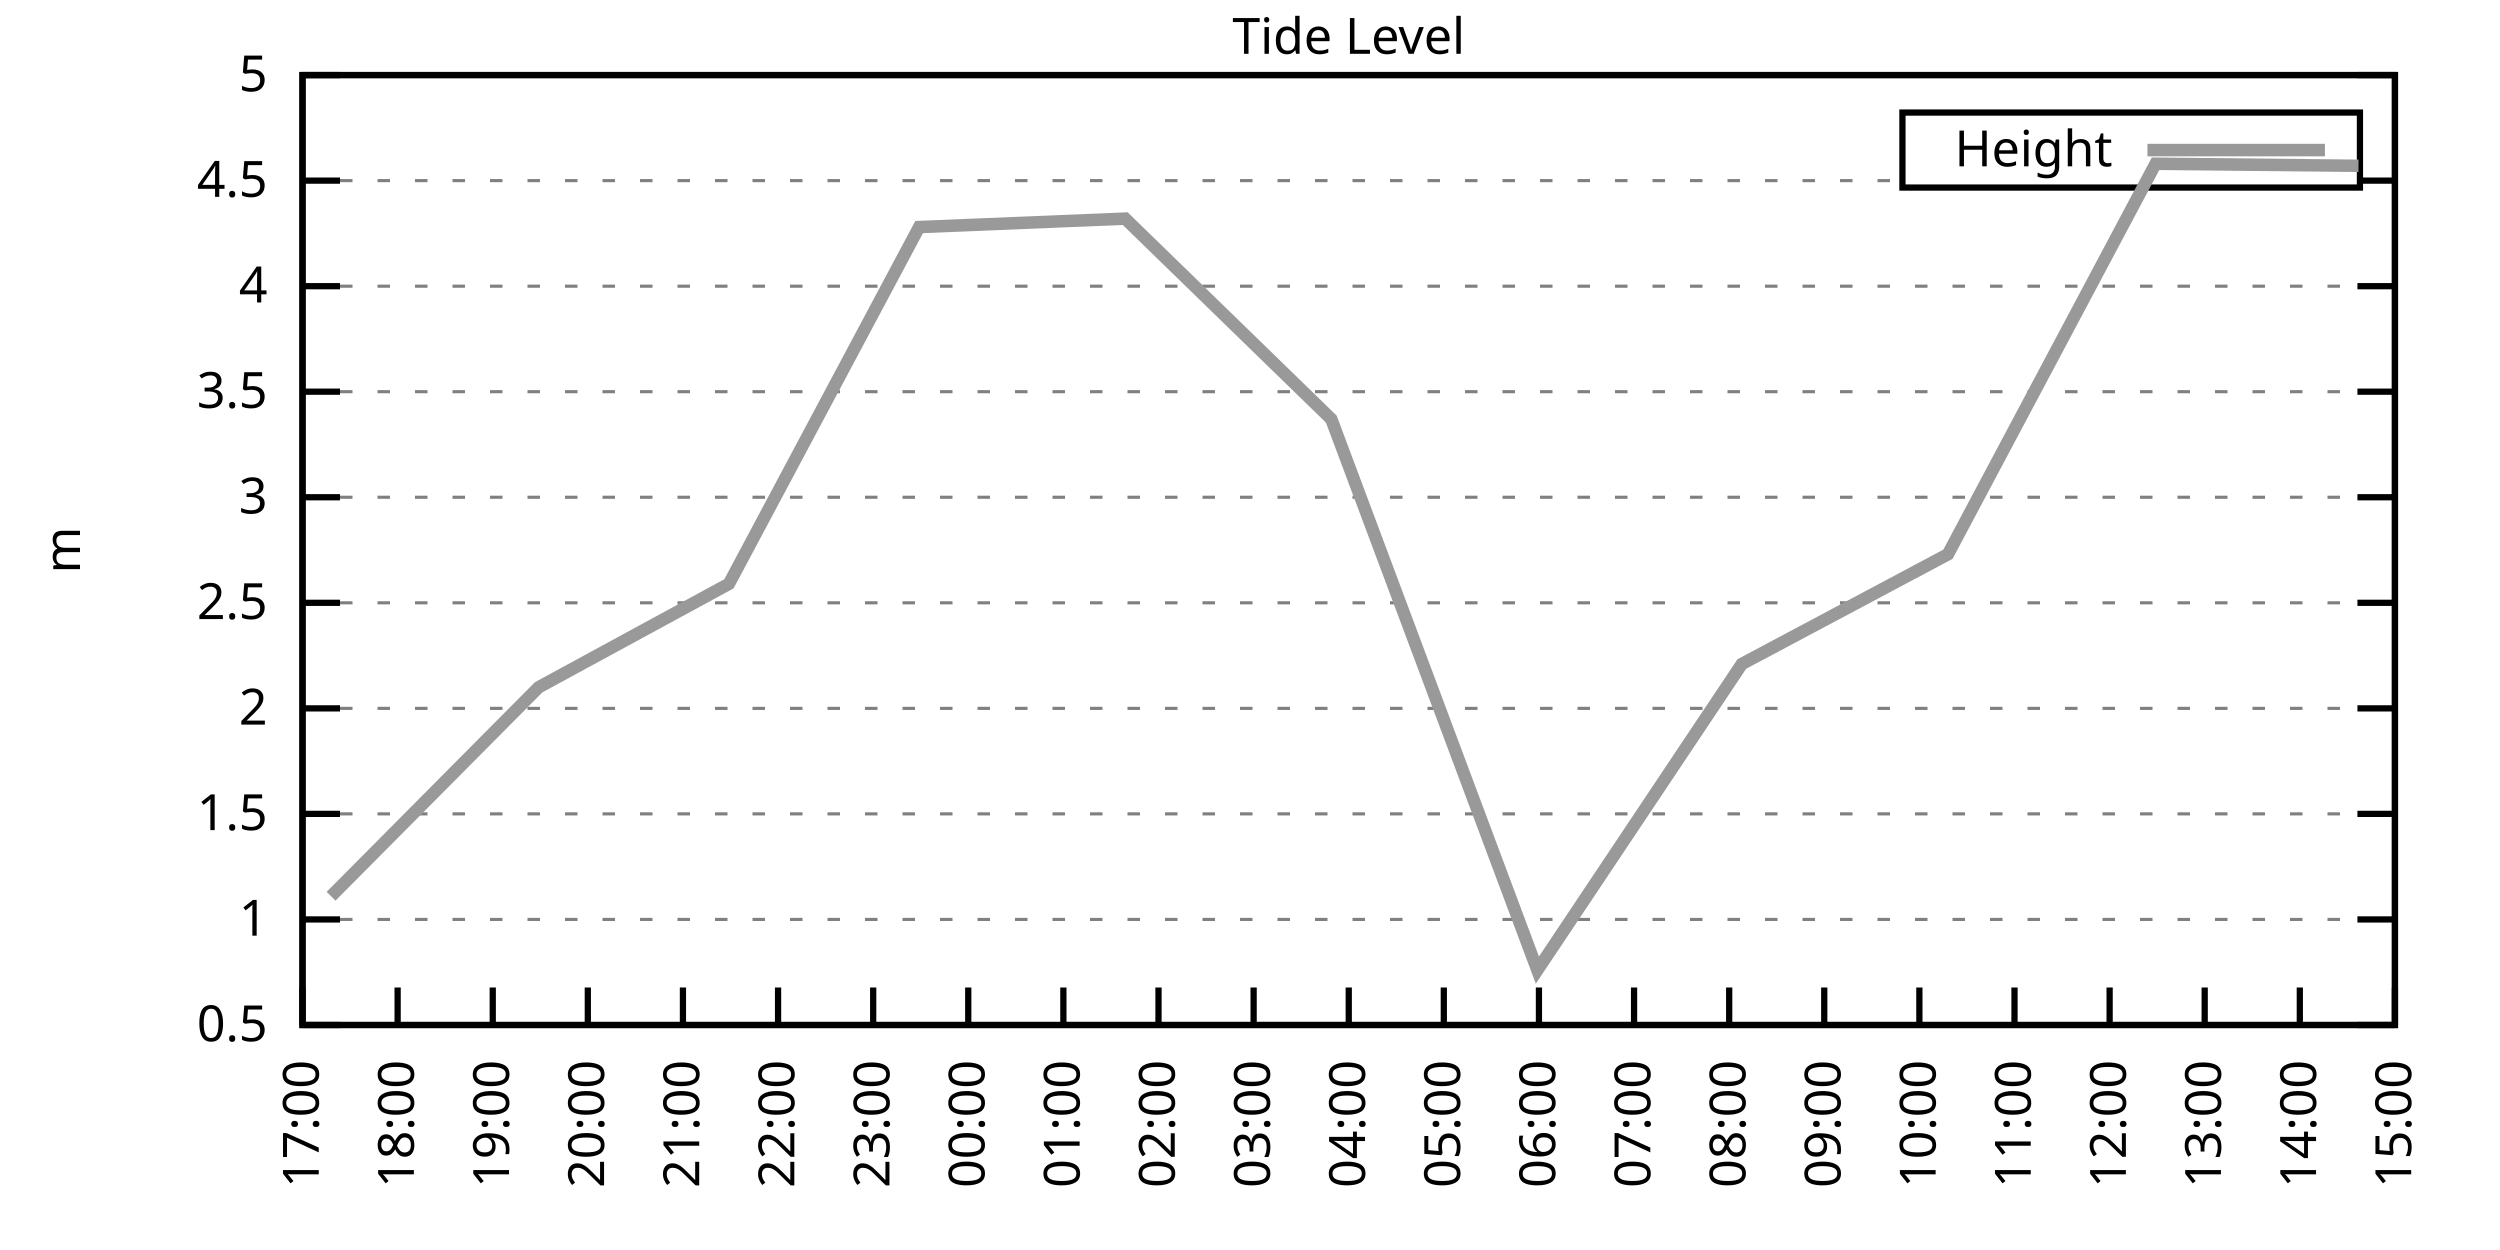
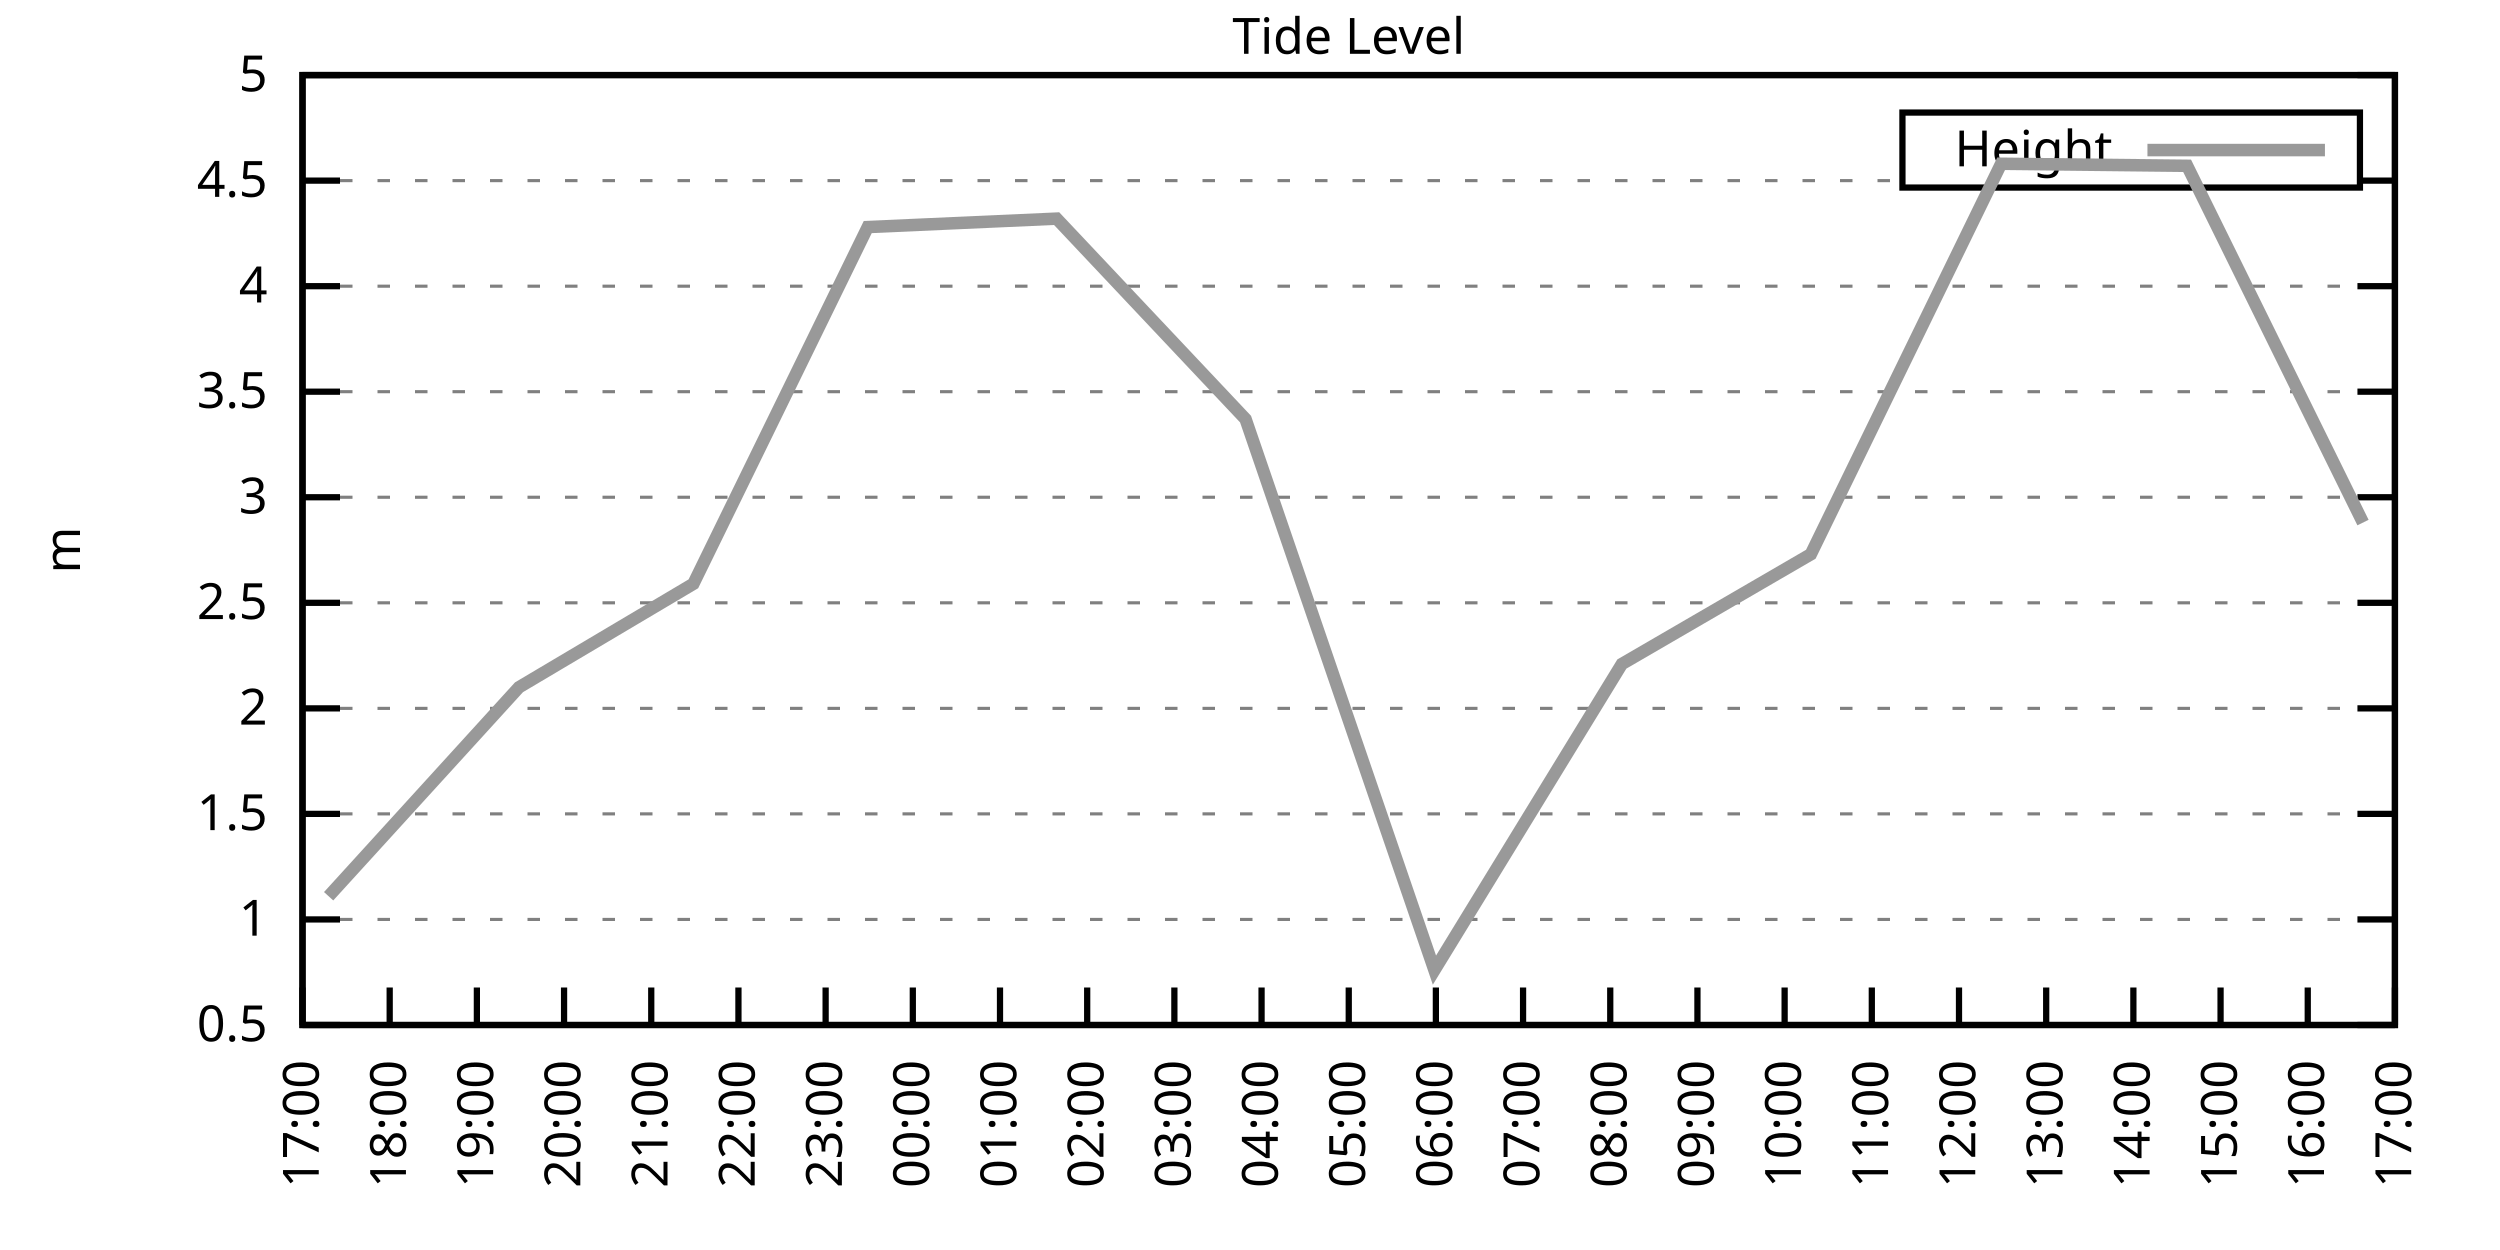
<svg xmlns="http://www.w3.org/2000/svg" xmlns:xlink="http://www.w3.org/1999/xlink" width="400" height="200" viewBox="0 0 400 200">
  <g id="gnuplot_canvas">
    <rect x="0" y="0" width="400" height="200" fill="none" />
    <defs>
      <circle id="gpDot" r="0.5" stroke-width="0.5" stroke="currentColor" />
      <path id="gpPt0" stroke-width="0.333" stroke="currentColor" d="M-1,0 h2 M0,-1 v2" />
      <path id="gpPt1" stroke-width="0.333" stroke="currentColor" d="M-1,-1 L1,1 M1,-1 L-1,1" />
      <path id="gpPt2" stroke-width="0.333" stroke="currentColor" d="M-1,0 L1,0 M0,-1 L0,1 M-1,-1 L1,1 M-1,1 L1,-1" />
      <rect id="gpPt3" stroke-width="0.333" stroke="currentColor" x="-1" y="-1" width="2" height="2" />
      <rect id="gpPt4" stroke-width="0.333" stroke="currentColor" fill="currentColor" x="-1" y="-1" width="2" height="2" />
      <circle id="gpPt5" stroke-width="0.333" stroke="currentColor" cx="0" cy="0" r="1" />
      <use xlink:href="#gpPt5" id="gpPt6" fill="currentColor" stroke="none" />
      <path id="gpPt7" stroke-width="0.333" stroke="currentColor" d="M0,-1.33 L-1.33,0.67 L1.33,0.67 z" />
      <use xlink:href="#gpPt7" id="gpPt8" fill="currentColor" stroke="none" />
      <use xlink:href="#gpPt7" id="gpPt9" stroke="currentColor" transform="rotate(180)" />
      <use xlink:href="#gpPt9" id="gpPt10" fill="currentColor" stroke="none" />
      <use xlink:href="#gpPt3" id="gpPt11" stroke="currentColor" transform="rotate(45)" />
      <use xlink:href="#gpPt11" id="gpPt12" fill="currentColor" stroke="none" />
      <path id="gpPt13" stroke-width="0.333" stroke="currentColor" d="M0,1.330 L1.265,0.411 L0.782,-1.067 L-0.782,-1.076 L-1.265,0.411 z" />
      <use xlink:href="#gpPt13" id="gpPt14" fill="currentColor" stroke="none" />
      <filter id="textbox" filterUnits="objectBoundingBox" x="0" y="0" height="1" width="1">
        <feFlood flood-color="white" flood-opacity="1" result="bgnd" />
        <feComposite in="SourceGraphic" in2="bgnd" operator="atop" />
      </filter>
      <filter id="greybox" filterUnits="objectBoundingBox" x="0" y="0" height="1" width="1">
        <feFlood flood-color="lightgrey" flood-opacity="1" result="grey" />
        <feComposite in="SourceGraphic" in2="grey" operator="atop" />
      </filter>
    </defs>
    <g fill="none" color="white" stroke="currentColor" stroke-width="1.00" stroke-linecap="butt" stroke-linejoin="miter">
</g>
    <g fill="none" color="black" stroke="currentColor" stroke-width="1.00" stroke-linecap="butt" stroke-linejoin="miter">
      <g stroke="none" shape-rendering="crispEdges">
        <polygon fill="rgb(255, 255, 255)" points="48.40,164.00 383.18,164.00 383.18,12.02 48.40,12.02 " />
      </g>
    </g>
    <g fill="none" color="black" stroke="currentColor" stroke-width="1.00" stroke-linecap="butt" stroke-linejoin="miter">
</g>
    <g fill="none" color="black" stroke="black" stroke-width="0.50" stroke-linecap="butt" stroke-linejoin="miter">
</g>
    <g fill="none" color="gray" stroke="currentColor" stroke-width="0.50" stroke-linecap="butt" stroke-linejoin="miter">
      <path stroke="gray" stroke-dasharray="2,4" class="gridline" d="M48.40,164.00 L383.19,164.00  " />
    </g>
    <g fill="none" color="gray" stroke="gray" stroke-width="1.00" stroke-linecap="butt" stroke-linejoin="miter">
</g>
    <g fill="none" color="black" stroke="currentColor" stroke-width="1.00" stroke-linecap="butt" stroke-linejoin="miter">
      <path stroke="black" d="M48.40,164.00 L54.40,164.00 M383.19,164.00 L377.19,164.00  " />
      <g transform="translate(42.80,166.60)" stroke="none" fill="black" font-family="Sans" font-size="8.00" text-anchor="end">
        <text>
          <tspan font-family="Sans"> 0.5</tspan>
        </text>
      </g>
    </g>
    <g fill="none" color="black" stroke="currentColor" stroke-width="1.00" stroke-linecap="butt" stroke-linejoin="miter">
</g>
    <g fill="none" color="black" stroke="black" stroke-width="0.50" stroke-linecap="butt" stroke-linejoin="miter">
</g>
    <g fill="none" color="gray" stroke="currentColor" stroke-width="0.50" stroke-linecap="butt" stroke-linejoin="miter">
      <path stroke="gray" stroke-dasharray="2,4" class="gridline" d="M48.40,147.11 L383.19,147.11  " />
    </g>
    <g fill="none" color="gray" stroke="gray" stroke-width="1.00" stroke-linecap="butt" stroke-linejoin="miter">
</g>
    <g fill="none" color="black" stroke="currentColor" stroke-width="1.00" stroke-linecap="butt" stroke-linejoin="miter">
      <path stroke="black" d="M48.40,147.11 L54.40,147.11 M383.19,147.11 L377.19,147.11  " />
      <g transform="translate(42.80,149.71)" stroke="none" fill="black" font-family="Sans" font-size="8.00" text-anchor="end">
        <text>
          <tspan font-family="Sans"> 1</tspan>
        </text>
      </g>
    </g>
    <g fill="none" color="black" stroke="currentColor" stroke-width="1.00" stroke-linecap="butt" stroke-linejoin="miter">
</g>
    <g fill="none" color="black" stroke="black" stroke-width="0.50" stroke-linecap="butt" stroke-linejoin="miter">
</g>
    <g fill="none" color="gray" stroke="currentColor" stroke-width="0.50" stroke-linecap="butt" stroke-linejoin="miter">
      <path stroke="gray" stroke-dasharray="2,4" class="gridline" d="M48.40,130.22 L383.19,130.22  " />
    </g>
    <g fill="none" color="gray" stroke="gray" stroke-width="1.00" stroke-linecap="butt" stroke-linejoin="miter">
</g>
    <g fill="none" color="black" stroke="currentColor" stroke-width="1.00" stroke-linecap="butt" stroke-linejoin="miter">
      <path stroke="black" d="M48.40,130.22 L54.40,130.22 M383.19,130.22 L377.19,130.22  " />
      <g transform="translate(42.80,132.82)" stroke="none" fill="black" font-family="Sans" font-size="8.00" text-anchor="end">
        <text>
          <tspan font-family="Sans"> 1.5</tspan>
        </text>
      </g>
    </g>
    <g fill="none" color="black" stroke="currentColor" stroke-width="1.00" stroke-linecap="butt" stroke-linejoin="miter">
</g>
    <g fill="none" color="black" stroke="black" stroke-width="0.50" stroke-linecap="butt" stroke-linejoin="miter">
</g>
    <g fill="none" color="gray" stroke="currentColor" stroke-width="0.50" stroke-linecap="butt" stroke-linejoin="miter">
      <path stroke="gray" stroke-dasharray="2,4" class="gridline" d="M48.40,113.34 L383.19,113.34  " />
    </g>
    <g fill="none" color="gray" stroke="gray" stroke-width="1.00" stroke-linecap="butt" stroke-linejoin="miter">
</g>
    <g fill="none" color="black" stroke="currentColor" stroke-width="1.00" stroke-linecap="butt" stroke-linejoin="miter">
      <path stroke="black" d="M48.40,113.34 L54.40,113.34 M383.19,113.34 L377.19,113.34  " />
      <g transform="translate(42.80,115.94)" stroke="none" fill="black" font-family="Sans" font-size="8.00" text-anchor="end">
        <text>
          <tspan font-family="Sans"> 2</tspan>
        </text>
      </g>
    </g>
    <g fill="none" color="black" stroke="currentColor" stroke-width="1.00" stroke-linecap="butt" stroke-linejoin="miter">
</g>
    <g fill="none" color="black" stroke="black" stroke-width="0.50" stroke-linecap="butt" stroke-linejoin="miter">
</g>
    <g fill="none" color="gray" stroke="currentColor" stroke-width="0.50" stroke-linecap="butt" stroke-linejoin="miter">
      <path stroke="gray" stroke-dasharray="2,4" class="gridline" d="M48.40,96.45 L383.19,96.45  " />
    </g>
    <g fill="none" color="gray" stroke="gray" stroke-width="1.00" stroke-linecap="butt" stroke-linejoin="miter">
</g>
    <g fill="none" color="black" stroke="currentColor" stroke-width="1.00" stroke-linecap="butt" stroke-linejoin="miter">
      <path stroke="black" d="M48.40,96.45 L54.40,96.45 M383.19,96.45 L377.19,96.45  " />
      <g transform="translate(42.80,99.05)" stroke="none" fill="black" font-family="Sans" font-size="8.00" text-anchor="end">
        <text>
          <tspan font-family="Sans"> 2.5</tspan>
        </text>
      </g>
    </g>
    <g fill="none" color="black" stroke="currentColor" stroke-width="1.00" stroke-linecap="butt" stroke-linejoin="miter">
</g>
    <g fill="none" color="black" stroke="black" stroke-width="0.50" stroke-linecap="butt" stroke-linejoin="miter">
</g>
    <g fill="none" color="gray" stroke="currentColor" stroke-width="0.50" stroke-linecap="butt" stroke-linejoin="miter">
      <path stroke="gray" stroke-dasharray="2,4" class="gridline" d="M48.40,79.56 L383.19,79.56  " />
    </g>
    <g fill="none" color="gray" stroke="gray" stroke-width="1.00" stroke-linecap="butt" stroke-linejoin="miter">
</g>
    <g fill="none" color="black" stroke="currentColor" stroke-width="1.00" stroke-linecap="butt" stroke-linejoin="miter">
      <path stroke="black" d="M48.40,79.56 L54.40,79.56 M383.19,79.56 L377.19,79.56  " />
      <g transform="translate(42.80,82.16)" stroke="none" fill="black" font-family="Sans" font-size="8.00" text-anchor="end">
        <text>
          <tspan font-family="Sans"> 3</tspan>
        </text>
      </g>
    </g>
    <g fill="none" color="black" stroke="currentColor" stroke-width="1.00" stroke-linecap="butt" stroke-linejoin="miter">
</g>
    <g fill="none" color="black" stroke="black" stroke-width="0.50" stroke-linecap="butt" stroke-linejoin="miter">
</g>
    <g fill="none" color="gray" stroke="currentColor" stroke-width="0.50" stroke-linecap="butt" stroke-linejoin="miter">
      <path stroke="gray" stroke-dasharray="2,4" class="gridline" d="M48.40,62.67 L383.19,62.67  " />
    </g>
    <g fill="none" color="gray" stroke="gray" stroke-width="1.00" stroke-linecap="butt" stroke-linejoin="miter">
</g>
    <g fill="none" color="black" stroke="currentColor" stroke-width="1.00" stroke-linecap="butt" stroke-linejoin="miter">
      <path stroke="black" d="M48.40,62.67 L54.40,62.67 M383.19,62.67 L377.19,62.67  " />
      <g transform="translate(42.80,65.27)" stroke="none" fill="black" font-family="Sans" font-size="8.00" text-anchor="end">
        <text>
          <tspan font-family="Sans"> 3.5</tspan>
        </text>
      </g>
    </g>
    <g fill="none" color="black" stroke="currentColor" stroke-width="1.00" stroke-linecap="butt" stroke-linejoin="miter">
</g>
    <g fill="none" color="black" stroke="black" stroke-width="0.50" stroke-linecap="butt" stroke-linejoin="miter">
</g>
    <g fill="none" color="gray" stroke="currentColor" stroke-width="0.50" stroke-linecap="butt" stroke-linejoin="miter">
      <path stroke="gray" stroke-dasharray="2,4" class="gridline" d="M48.40,45.79 L383.19,45.79  " />
    </g>
    <g fill="none" color="gray" stroke="gray" stroke-width="1.00" stroke-linecap="butt" stroke-linejoin="miter">
</g>
    <g fill="none" color="black" stroke="currentColor" stroke-width="1.00" stroke-linecap="butt" stroke-linejoin="miter">
      <path stroke="black" d="M48.40,45.79 L54.40,45.79 M383.19,45.79 L377.19,45.79  " />
      <g transform="translate(42.80,48.39)" stroke="none" fill="black" font-family="Sans" font-size="8.00" text-anchor="end">
        <text>
          <tspan font-family="Sans"> 4</tspan>
        </text>
      </g>
    </g>
    <g fill="none" color="black" stroke="currentColor" stroke-width="1.00" stroke-linecap="butt" stroke-linejoin="miter">
</g>
    <g fill="none" color="black" stroke="black" stroke-width="0.50" stroke-linecap="butt" stroke-linejoin="miter">
</g>
    <g fill="none" color="gray" stroke="currentColor" stroke-width="0.50" stroke-linecap="butt" stroke-linejoin="miter">
      <path stroke="gray" stroke-dasharray="2,4" class="gridline" d="M48.40,28.90 L304.39,28.90 M377.59,28.90 L383.19,28.90  " />
    </g>
    <g fill="none" color="gray" stroke="gray" stroke-width="1.00" stroke-linecap="butt" stroke-linejoin="miter">
</g>
    <g fill="none" color="black" stroke="currentColor" stroke-width="1.00" stroke-linecap="butt" stroke-linejoin="miter">
      <path stroke="black" d="M48.40,28.90 L54.40,28.90 M383.19,28.90 L377.19,28.90  " />
      <g transform="translate(42.80,31.50)" stroke="none" fill="black" font-family="Sans" font-size="8.00" text-anchor="end">
        <text>
          <tspan font-family="Sans"> 4.5</tspan>
        </text>
      </g>
    </g>
    <g fill="none" color="black" stroke="currentColor" stroke-width="1.00" stroke-linecap="butt" stroke-linejoin="miter">
</g>
    <g fill="none" color="black" stroke="black" stroke-width="0.50" stroke-linecap="butt" stroke-linejoin="miter">
</g>
    <g fill="none" color="gray" stroke="currentColor" stroke-width="0.50" stroke-linecap="butt" stroke-linejoin="miter">
      <path stroke="gray" stroke-dasharray="2,4" class="gridline" d="M48.40,12.01 L383.19,12.01  " />
    </g>
    <g fill="none" color="gray" stroke="gray" stroke-width="1.00" stroke-linecap="butt" stroke-linejoin="miter">
</g>
    <g fill="none" color="black" stroke="currentColor" stroke-width="1.00" stroke-linecap="butt" stroke-linejoin="miter">
      <path stroke="black" d="M48.40,12.01 L54.40,12.01 M383.19,12.01 L377.19,12.01  " />
      <g transform="translate(42.80,14.61)" stroke="none" fill="black" font-family="Sans" font-size="8.00" text-anchor="end">
        <text>
          <tspan font-family="Sans"> 5</tspan>
        </text>
      </g>
    </g>
    <g fill="none" color="black" stroke="currentColor" stroke-width="1.00" stroke-linecap="butt" stroke-linejoin="miter">
      <path stroke="black" d="M48.40,164.00 L48.40,158.00  " />
      <g transform="translate(51.00,169.60) rotate(270.00)" stroke="none" fill="black" font-family="Sans" font-size="8.00" text-anchor="end">
        <text>
          <tspan font-family="Sans">17:00</tspan>
        </text>
      </g>
    </g>
    <g fill="none" color="black" stroke="currentColor" stroke-width="1.00" stroke-linecap="butt" stroke-linejoin="miter">
-       <path stroke="black" d="M63.62,164.00 L63.62,158.00  " />
-       <g transform="translate(66.22,169.60) rotate(270.00)" stroke="none" fill="black" font-family="Sans" font-size="8.00" text-anchor="end">
+       <path stroke="black" d="M62.35,164.00 L62.35,158.00  " />
+       <g transform="translate(64.95,169.60) rotate(270.00)" stroke="none" fill="black" font-family="Sans" font-size="8.00" text-anchor="end">
        <text>
          <tspan font-family="Sans">18:00</tspan>
        </text>
      </g>
    </g>
    <g fill="none" color="black" stroke="currentColor" stroke-width="1.00" stroke-linecap="butt" stroke-linejoin="miter">
-       <path stroke="black" d="M78.84,164.00 L78.84,158.00  " />
-       <g transform="translate(81.44,169.60) rotate(270.00)" stroke="none" fill="black" font-family="Sans" font-size="8.00" text-anchor="end">
+       <path stroke="black" d="M76.30,164.00 L76.30,158.00  " />
+       <g transform="translate(78.90,169.60) rotate(270.00)" stroke="none" fill="black" font-family="Sans" font-size="8.00" text-anchor="end">
        <text>
          <tspan font-family="Sans">19:00</tspan>
        </text>
      </g>
    </g>
    <g fill="none" color="black" stroke="currentColor" stroke-width="1.00" stroke-linecap="butt" stroke-linejoin="miter">
-       <path stroke="black" d="M94.05,164.00 L94.05,158.00  " />
-       <g transform="translate(96.65,169.60) rotate(270.00)" stroke="none" fill="black" font-family="Sans" font-size="8.00" text-anchor="end">
+       <path stroke="black" d="M90.25,164.00 L90.25,158.00  " />
+       <g transform="translate(92.85,169.60) rotate(270.00)" stroke="none" fill="black" font-family="Sans" font-size="8.00" text-anchor="end">
        <text>
          <tspan font-family="Sans">20:00</tspan>
        </text>
      </g>
    </g>
    <g fill="none" color="black" stroke="currentColor" stroke-width="1.00" stroke-linecap="butt" stroke-linejoin="miter">
-       <path stroke="black" d="M109.27,164.00 L109.27,158.00  " />
-       <g transform="translate(111.87,169.60) rotate(270.00)" stroke="none" fill="black" font-family="Sans" font-size="8.00" text-anchor="end">
+       <path stroke="black" d="M104.20,164.00 L104.20,158.00  " />
+       <g transform="translate(106.80,169.60) rotate(270.00)" stroke="none" fill="black" font-family="Sans" font-size="8.00" text-anchor="end">
        <text>
          <tspan font-family="Sans">21:00</tspan>
        </text>
      </g>
    </g>
    <g fill="none" color="black" stroke="currentColor" stroke-width="1.00" stroke-linecap="butt" stroke-linejoin="miter">
-       <path stroke="black" d="M124.49,164.00 L124.49,158.00  " />
-       <g transform="translate(127.09,169.60) rotate(270.00)" stroke="none" fill="black" font-family="Sans" font-size="8.00" text-anchor="end">
+       <path stroke="black" d="M118.15,164.00 L118.15,158.00  " />
+       <g transform="translate(120.75,169.60) rotate(270.00)" stroke="none" fill="black" font-family="Sans" font-size="8.00" text-anchor="end">
        <text>
          <tspan font-family="Sans">22:00</tspan>
        </text>
      </g>
    </g>
    <g fill="none" color="black" stroke="currentColor" stroke-width="1.00" stroke-linecap="butt" stroke-linejoin="miter">
-       <path stroke="black" d="M139.71,164.00 L139.71,158.00  " />
-       <g transform="translate(142.31,169.60) rotate(270.00)" stroke="none" fill="black" font-family="Sans" font-size="8.00" text-anchor="end">
+       <path stroke="black" d="M132.10,164.00 L132.10,158.00  " />
+       <g transform="translate(134.70,169.60) rotate(270.00)" stroke="none" fill="black" font-family="Sans" font-size="8.00" text-anchor="end">
        <text>
          <tspan font-family="Sans">23:00</tspan>
        </text>
      </g>
    </g>
    <g fill="none" color="black" stroke="currentColor" stroke-width="1.00" stroke-linecap="butt" stroke-linejoin="miter">
-       <path stroke="black" d="M154.92,164.00 L154.92,158.00  " />
-       <g transform="translate(157.52,169.60) rotate(270.00)" stroke="none" fill="black" font-family="Sans" font-size="8.00" text-anchor="end">
+       <path stroke="black" d="M146.05,164.00 L146.05,158.00  " />
+       <g transform="translate(148.65,169.60) rotate(270.00)" stroke="none" fill="black" font-family="Sans" font-size="8.00" text-anchor="end">
        <text>
          <tspan font-family="Sans">00:00</tspan>
        </text>
      </g>
    </g>
    <g fill="none" color="black" stroke="currentColor" stroke-width="1.00" stroke-linecap="butt" stroke-linejoin="miter">
-       <path stroke="black" d="M170.14,164.00 L170.14,158.00  " />
-       <g transform="translate(172.74,169.60) rotate(270.00)" stroke="none" fill="black" font-family="Sans" font-size="8.00" text-anchor="end">
+       <path stroke="black" d="M160.00,164.00 L160.00,158.00  " />
+       <g transform="translate(162.60,169.60) rotate(270.00)" stroke="none" fill="black" font-family="Sans" font-size="8.00" text-anchor="end">
        <text>
          <tspan font-family="Sans">01:00</tspan>
        </text>
      </g>
    </g>
    <g fill="none" color="black" stroke="currentColor" stroke-width="1.00" stroke-linecap="butt" stroke-linejoin="miter">
-       <path stroke="black" d="M185.36,164.00 L185.36,158.00  " />
-       <g transform="translate(187.96,169.60) rotate(270.00)" stroke="none" fill="black" font-family="Sans" font-size="8.00" text-anchor="end">
+       <path stroke="black" d="M173.95,164.00 L173.95,158.00  " />
+       <g transform="translate(176.55,169.60) rotate(270.00)" stroke="none" fill="black" font-family="Sans" font-size="8.00" text-anchor="end">
        <text>
          <tspan font-family="Sans">02:00</tspan>
        </text>
      </g>
    </g>
    <g fill="none" color="black" stroke="currentColor" stroke-width="1.00" stroke-linecap="butt" stroke-linejoin="miter">
-       <path stroke="black" d="M200.58,164.00 L200.58,158.00  " />
-       <g transform="translate(203.18,169.60) rotate(270.00)" stroke="none" fill="black" font-family="Sans" font-size="8.00" text-anchor="end">
+       <path stroke="black" d="M187.90,164.00 L187.90,158.00  " />
+       <g transform="translate(190.50,169.60) rotate(270.00)" stroke="none" fill="black" font-family="Sans" font-size="8.00" text-anchor="end">
        <text>
          <tspan font-family="Sans">03:00</tspan>
+         </text>
+       </g>
+     </g>
+     <g fill="none" color="black" stroke="currentColor" stroke-width="1.00" stroke-linecap="butt" stroke-linejoin="miter">
+       <path stroke="black" d="M201.85,164.00 L201.85,158.00  " />
+       <g transform="translate(204.45,169.60) rotate(270.00)" stroke="none" fill="black" font-family="Sans" font-size="8.00" text-anchor="end">
+         <text>
+           <tspan font-family="Sans">04:00</tspan>
        </text>
      </g>
    </g>
    <g fill="none" color="black" stroke="currentColor" stroke-width="1.00" stroke-linecap="butt" stroke-linejoin="miter">
      <path stroke="black" d="M215.80,164.00 L215.80,158.00  " />
      <g transform="translate(218.40,169.60) rotate(270.00)" stroke="none" fill="black" font-family="Sans" font-size="8.00" text-anchor="end">
        <text>
-           <tspan font-family="Sans">04:00</tspan>
-         </text>
-       </g>
-     </g>
-     <g fill="none" color="black" stroke="currentColor" stroke-width="1.00" stroke-linecap="butt" stroke-linejoin="miter">
-       <path stroke="black" d="M231.01,164.00 L231.01,158.00  " />
-       <g transform="translate(233.61,169.60) rotate(270.00)" stroke="none" fill="black" font-family="Sans" font-size="8.00" text-anchor="end">
-         <text>
          <tspan font-family="Sans">05:00</tspan>
        </text>
      </g>
    </g>
    <g fill="none" color="black" stroke="currentColor" stroke-width="1.00" stroke-linecap="butt" stroke-linejoin="miter">
-       <path stroke="black" d="M246.23,164.00 L246.23,158.00  " />
-       <g transform="translate(248.83,169.60) rotate(270.00)" stroke="none" fill="black" font-family="Sans" font-size="8.00" text-anchor="end">
+       <path stroke="black" d="M229.74,164.00 L229.74,158.00  " />
+       <g transform="translate(232.34,169.60) rotate(270.00)" stroke="none" fill="black" font-family="Sans" font-size="8.00" text-anchor="end">
        <text>
          <tspan font-family="Sans">06:00</tspan>
        </text>
      </g>
    </g>
    <g fill="none" color="black" stroke="currentColor" stroke-width="1.00" stroke-linecap="butt" stroke-linejoin="miter">
-       <path stroke="black" d="M261.45,164.00 L261.45,158.00  " />
-       <g transform="translate(264.05,169.60) rotate(270.00)" stroke="none" fill="black" font-family="Sans" font-size="8.00" text-anchor="end">
+       <path stroke="black" d="M243.69,164.00 L243.69,158.00  " />
+       <g transform="translate(246.29,169.60) rotate(270.00)" stroke="none" fill="black" font-family="Sans" font-size="8.00" text-anchor="end">
        <text>
          <tspan font-family="Sans">07:00</tspan>
        </text>
      </g>
    </g>
    <g fill="none" color="black" stroke="currentColor" stroke-width="1.00" stroke-linecap="butt" stroke-linejoin="miter">
-       <path stroke="black" d="M276.67,164.00 L276.67,158.00  " />
-       <g transform="translate(279.27,169.60) rotate(270.00)" stroke="none" fill="black" font-family="Sans" font-size="8.00" text-anchor="end">
+       <path stroke="black" d="M257.64,164.00 L257.64,158.00  " />
+       <g transform="translate(260.24,169.60) rotate(270.00)" stroke="none" fill="black" font-family="Sans" font-size="8.00" text-anchor="end">
        <text>
          <tspan font-family="Sans">08:00</tspan>
        </text>
      </g>
    </g>
    <g fill="none" color="black" stroke="currentColor" stroke-width="1.00" stroke-linecap="butt" stroke-linejoin="miter">
-       <path stroke="black" d="M291.88,164.00 L291.88,158.00  " />
-       <g transform="translate(294.48,169.60) rotate(270.00)" stroke="none" fill="black" font-family="Sans" font-size="8.00" text-anchor="end">
+       <path stroke="black" d="M271.59,164.00 L271.59,158.00  " />
+       <g transform="translate(274.19,169.60) rotate(270.00)" stroke="none" fill="black" font-family="Sans" font-size="8.00" text-anchor="end">
        <text>
          <tspan font-family="Sans">09:00</tspan>
        </text>
      </g>
    </g>
    <g fill="none" color="black" stroke="currentColor" stroke-width="1.00" stroke-linecap="butt" stroke-linejoin="miter">
-       <path stroke="black" d="M307.10,164.00 L307.10,158.00  " />
-       <g transform="translate(309.70,169.60) rotate(270.00)" stroke="none" fill="black" font-family="Sans" font-size="8.00" text-anchor="end">
+       <path stroke="black" d="M285.54,164.00 L285.54,158.00  " />
+       <g transform="translate(288.14,169.60) rotate(270.00)" stroke="none" fill="black" font-family="Sans" font-size="8.00" text-anchor="end">
        <text>
          <tspan font-family="Sans">10:00</tspan>
        </text>
      </g>
    </g>
    <g fill="none" color="black" stroke="currentColor" stroke-width="1.00" stroke-linecap="butt" stroke-linejoin="miter">
-       <path stroke="black" d="M322.32,164.00 L322.32,158.00  " />
-       <g transform="translate(324.92,169.60) rotate(270.00)" stroke="none" fill="black" font-family="Sans" font-size="8.00" text-anchor="end">
+       <path stroke="black" d="M299.49,164.00 L299.49,158.00  " />
+       <g transform="translate(302.09,169.60) rotate(270.00)" stroke="none" fill="black" font-family="Sans" font-size="8.00" text-anchor="end">
        <text>
          <tspan font-family="Sans">11:00</tspan>
        </text>
      </g>
    </g>
    <g fill="none" color="black" stroke="currentColor" stroke-width="1.00" stroke-linecap="butt" stroke-linejoin="miter">
-       <path stroke="black" d="M337.54,164.00 L337.54,158.00  " />
-       <g transform="translate(340.14,169.60) rotate(270.00)" stroke="none" fill="black" font-family="Sans" font-size="8.00" text-anchor="end">
+       <path stroke="black" d="M313.44,164.00 L313.44,158.00  " />
+       <g transform="translate(316.04,169.60) rotate(270.00)" stroke="none" fill="black" font-family="Sans" font-size="8.00" text-anchor="end">
        <text>
          <tspan font-family="Sans">12:00</tspan>
        </text>
      </g>
    </g>
    <g fill="none" color="black" stroke="currentColor" stroke-width="1.00" stroke-linecap="butt" stroke-linejoin="miter">
-       <path stroke="black" d="M352.75,164.00 L352.75,158.00  " />
-       <g transform="translate(355.35,169.60) rotate(270.00)" stroke="none" fill="black" font-family="Sans" font-size="8.00" text-anchor="end">
+       <path stroke="black" d="M327.39,164.00 L327.39,158.00  " />
+       <g transform="translate(329.99,169.60) rotate(270.00)" stroke="none" fill="black" font-family="Sans" font-size="8.00" text-anchor="end">
        <text>
          <tspan font-family="Sans">13:00</tspan>
        </text>
      </g>
    </g>
    <g fill="none" color="black" stroke="currentColor" stroke-width="1.00" stroke-linecap="butt" stroke-linejoin="miter">
-       <path stroke="black" d="M367.97,164.00 L367.97,158.00  " />
-       <g transform="translate(370.57,169.60) rotate(270.00)" stroke="none" fill="black" font-family="Sans" font-size="8.00" text-anchor="end">
+       <path stroke="black" d="M341.34,164.00 L341.34,158.00  " />
+       <g transform="translate(343.94,169.60) rotate(270.00)" stroke="none" fill="black" font-family="Sans" font-size="8.00" text-anchor="end">
        <text>
          <tspan font-family="Sans">14:00</tspan>
+         </text>
+       </g>
+     </g>
+     <g fill="none" color="black" stroke="currentColor" stroke-width="1.00" stroke-linecap="butt" stroke-linejoin="miter">
+       <path stroke="black" d="M355.29,164.00 L355.29,158.00  " />
+       <g transform="translate(357.89,169.60) rotate(270.00)" stroke="none" fill="black" font-family="Sans" font-size="8.00" text-anchor="end">
+         <text>
+           <tspan font-family="Sans">15:00</tspan>
+         </text>
+       </g>
+     </g>
+     <g fill="none" color="black" stroke="currentColor" stroke-width="1.00" stroke-linecap="butt" stroke-linejoin="miter">
+       <path stroke="black" d="M369.24,164.00 L369.24,158.00  " />
+       <g transform="translate(371.84,169.60) rotate(270.00)" stroke="none" fill="black" font-family="Sans" font-size="8.00" text-anchor="end">
+         <text>
+           <tspan font-family="Sans">16:00</tspan>
        </text>
      </g>
    </g>
    <g fill="none" color="black" stroke="currentColor" stroke-width="1.00" stroke-linecap="butt" stroke-linejoin="miter">
      <path stroke="black" d="M383.19,164.00 L383.19,158.00  " />
      <g transform="translate(385.79,169.60) rotate(270.00)" stroke="none" fill="black" font-family="Sans" font-size="8.00" text-anchor="end">
        <text>
-           <tspan font-family="Sans">15:00</tspan>
+           <tspan font-family="Sans">17:00</tspan>
        </text>
      </g>
    </g>
    <g fill="none" color="black" stroke="currentColor" stroke-width="1.00" stroke-linecap="butt" stroke-linejoin="miter">
</g>
    <g fill="none" color="black" stroke="currentColor" stroke-width="1.00" stroke-linecap="butt" stroke-linejoin="miter">
      <path stroke="black" d="M48.40,12.01 L48.40,164.00 L383.19,164.00 L383.19,12.01 L48.40,12.01 Z  " />
    </g>
    <g fill="none" color="black" stroke="currentColor" stroke-width="1.00" stroke-linecap="butt" stroke-linejoin="miter">
</g>
    <g fill="none" color="black" stroke="currentColor" stroke-width="1.00" stroke-linecap="butt" stroke-linejoin="miter">
      <path stroke="black" d="M304.39,30.01 L304.39,18.01 L377.59,18.01 L377.59,30.01 L304.39,30.01 Z  " />
    </g>
    <g id="Tide_level_plot_1">
      <g fill="none" color="white" stroke="black" stroke-width="2.00" stroke-linecap="butt" stroke-linejoin="miter">
</g>
      <g fill="none" color="black" stroke="currentColor" stroke-width="2.00" stroke-linecap="butt" stroke-linejoin="miter">
        <g transform="translate(337.99,26.61)" stroke="none" fill="black" font-family="Sans" font-size="8.00" text-anchor="end">
          <text>
            <tspan font-family="Sans">Height</tspan>
          </text>
        </g>
      </g>
      <g fill="none" color="black" stroke="currentColor" stroke-width="2.00" stroke-linecap="butt" stroke-linejoin="miter">
-         <path stroke="rgb(153, 153, 153)" d="M343.59,24.01 L371.99,24.01 M52.97,143.40 L86.19,109.96 L116.63,93.41 L147.06,36.33 L180.03,34.98 L213.01,67.06   L245.98,155.22 L278.69,106.24 L311.67,88.68 L344.89,26.20 L377.36,26.53  " />
+         <path stroke="rgb(153, 153, 153)" d="M343.59,24.01 L371.99,24.01 M52.58,143.40 L83.04,109.96 L110.94,93.41 L138.84,36.33 L169.06,34.98 L199.29,67.06   L229.51,155.22 L259.50,106.24 L289.73,88.68 L320.18,26.20 L349.94,26.53 L378.08,83.61  " />
      </g>
    </g>
    <g fill="none" color="black" stroke="currentColor" stroke-width="2.00" stroke-linecap="butt" stroke-linejoin="miter">
</g>
    <g fill="none" color="black" stroke="black" stroke-width="1.00" stroke-linecap="butt" stroke-linejoin="miter">
</g>
    <g fill="none" color="black" stroke="currentColor" stroke-width="1.00" stroke-linecap="butt" stroke-linejoin="miter">
      <path stroke="black" d="M48.40,12.01 L48.40,164.00 L383.19,164.00 L383.19,12.01 L48.40,12.01 Z  " />
      <g transform="translate(12.80,88.01) rotate(270.00)" stroke="none" fill="black" font-family="Sans" font-size="8.00" text-anchor="middle">
        <text>
          <tspan font-family="Sans">m</tspan>
        </text>
      </g>
    </g>
    <g fill="none" color="black" stroke="currentColor" stroke-width="1.00" stroke-linecap="butt" stroke-linejoin="miter">
</g>
    <g fill="none" color="black" stroke="currentColor" stroke-width="1.00" stroke-linecap="butt" stroke-linejoin="miter">
      <g transform="translate(215.79,8.61)" stroke="none" fill="black" font-family="Sans" font-size="8.00" text-anchor="middle">
        <text>
          <tspan font-family="Sans">Tide Level</tspan>
        </text>
      </g>
    </g>
    <g fill="none" color="black" stroke="currentColor" stroke-width="1.00" stroke-linecap="butt" stroke-linejoin="miter">
</g>
  </g>
</svg>
